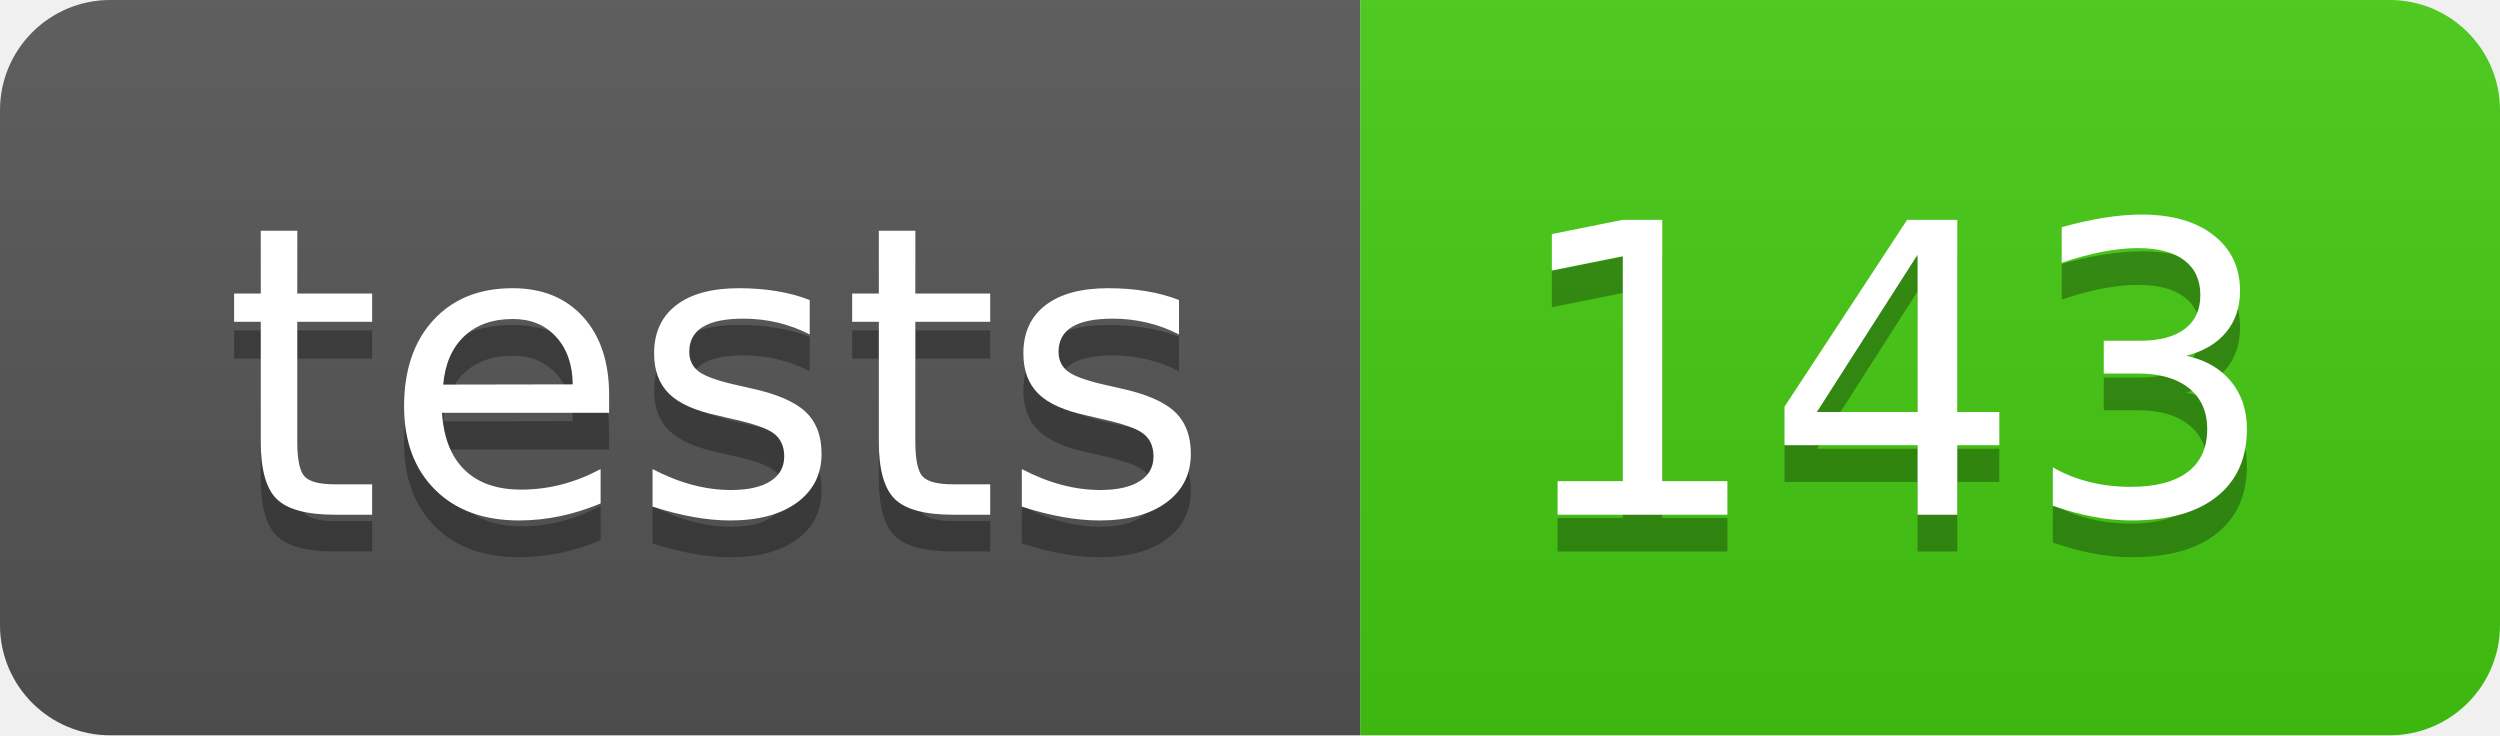
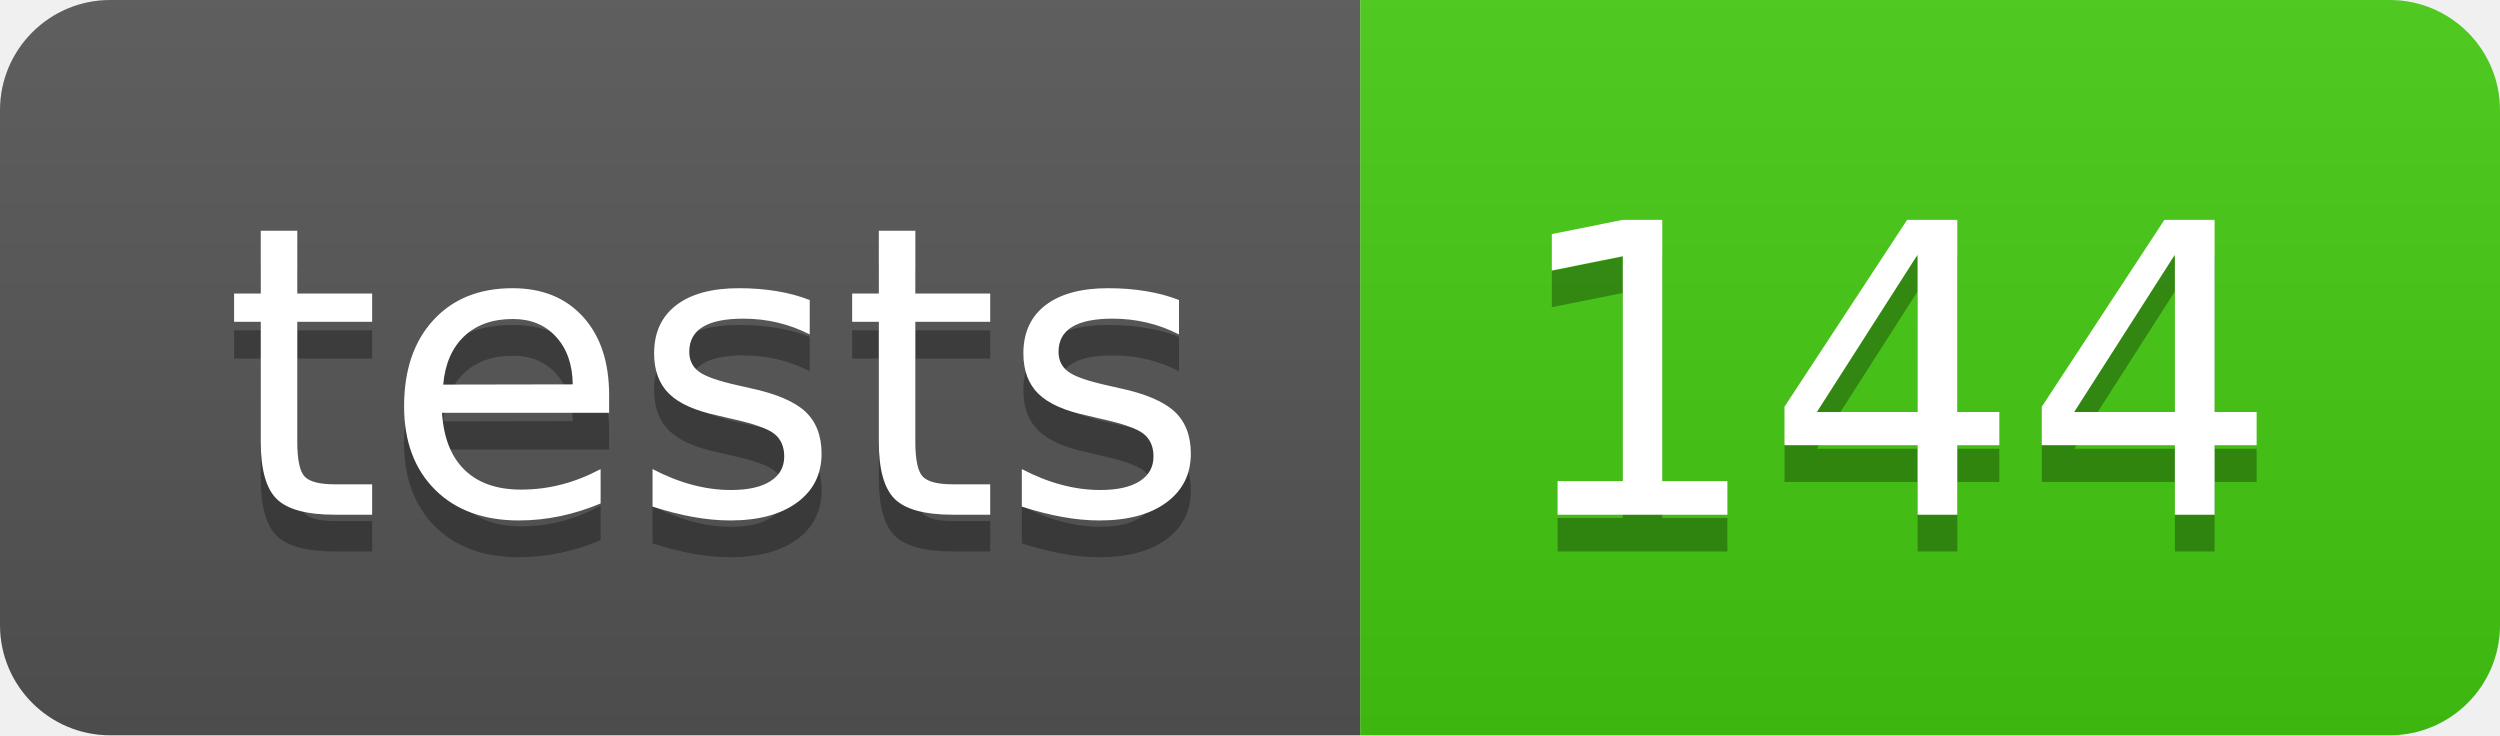
- <svg xmlns="http://www.w3.org/2000/svg" width="68" height="20" role="img" aria-label="tests: 143">
+ <svg xmlns="http://www.w3.org/2000/svg" width="68" height="20" role="img" aria-label="tests: 144">
  <linearGradient id="s" x2="0" y2="100%">
    <stop offset="0" stop-color="#bbb" stop-opacity=".1" />
    <stop offset="1" stop-opacity=".1" />
  </linearGradient>
  <clipPath id="r">
    <rect width="68" height="20" rx="3" fill="#fff" />
  </clipPath>
  <g clip-path="url(#r)">
    <rect width="37" height="20" fill="#555" />
    <rect x="37" width="31" height="20" fill="#4c1" />
    <rect width="68" height="20" fill="url(#s)" />
  </g>
  <g fill="#fff" text-anchor="middle" font-family="Verdana,Geneva,DejaVu Sans,sans-serif" text-rendering="geometricPrecision" font-size="110">
    <text aria-hidden="true" x="195" y="150" fill="#010101" fill-opacity=".3" transform="scale(.1)" textLength="270">tests</text>
    <text x="195" y="140" transform="scale(.1)" fill="#fff" textLength="270">tests</text>
-     <text aria-hidden="true" x="515" y="150" fill="#010101" fill-opacity=".3" transform="scale(.1)" textLength="210">143</text>
-     <text x="515" y="140" transform="scale(.1)" fill="#fff" textLength="210">143</text>
+     <text aria-hidden="true" x="515" y="150" fill="#010101" fill-opacity=".3" transform="scale(.1)" textLength="210">144</text>
+     <text x="515" y="140" transform="scale(.1)" fill="#fff" textLength="210">144</text>
  </g>
</svg>
